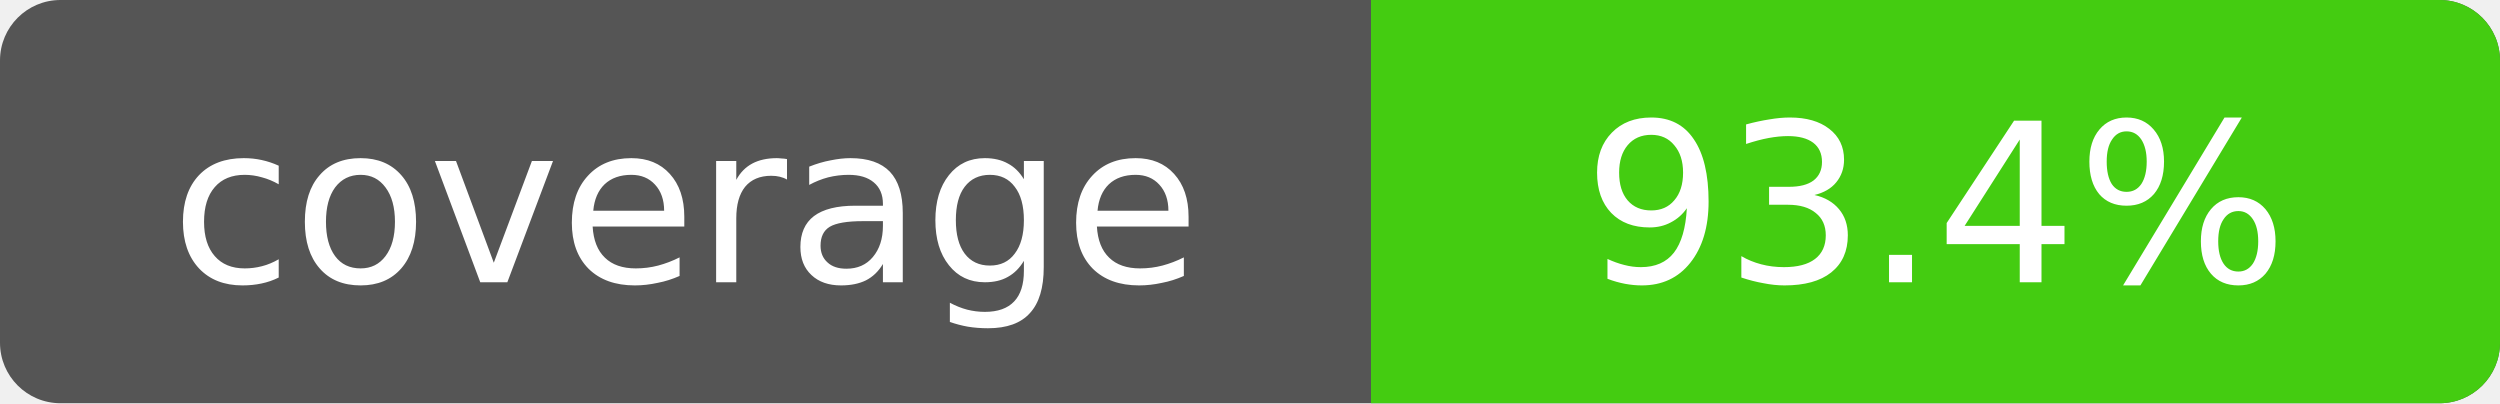
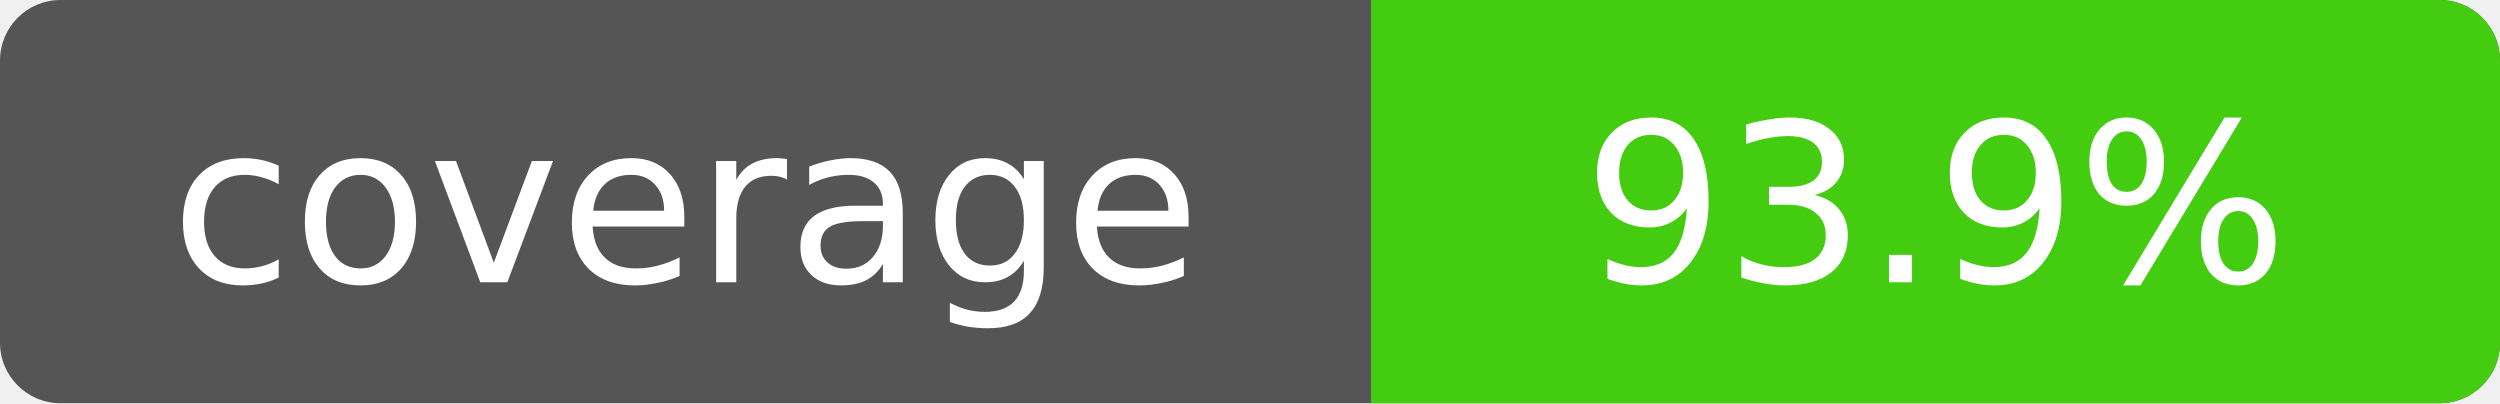
- <svg xmlns="http://www.w3.org/2000/svg" width="124" height="20" role="img" aria-label="Line coverage: 93.4%">
+ <svg xmlns="http://www.w3.org/2000/svg" width="124" height="20" role="img" aria-label="Line coverage: 93.9%">
  <rect width="124" height="20" rx="3" fill="#555" />
  <path d="M68 0h53a3 3 0 0 1 3 3v14a3 3 0 0 1-3 3H68z" fill="#4c1" />
  <g fill="#fff" font-family="Verdana,DejaVu Sans,sans-serif" font-size="11" text-anchor="middle">
    <text x="34" y="14">coverage</text>
-     <text x="96" y="14">93.4%</text>
+     <text x="96" y="14">93.9%</text>
  </g>
</svg>
